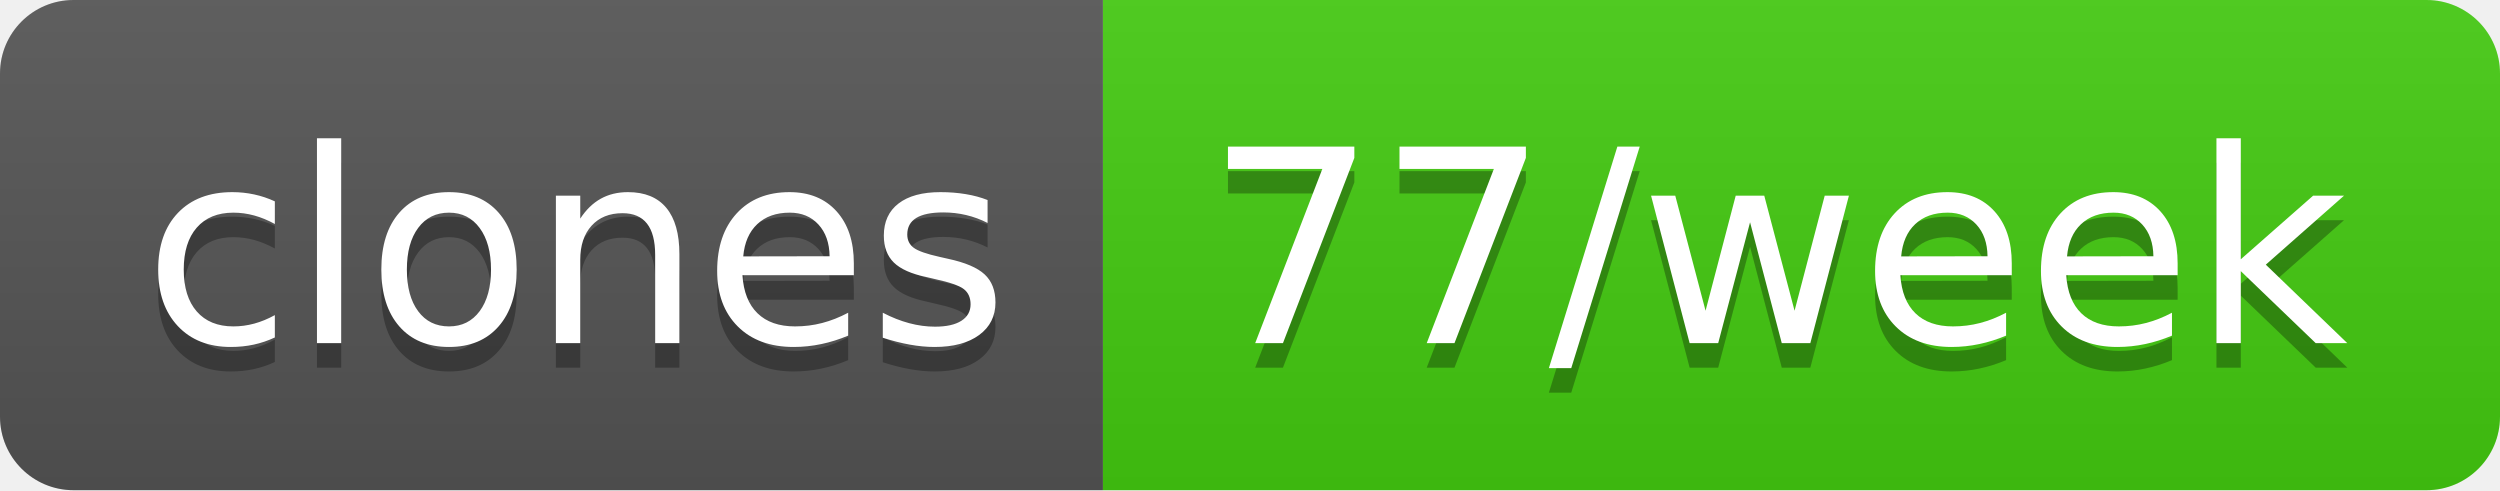
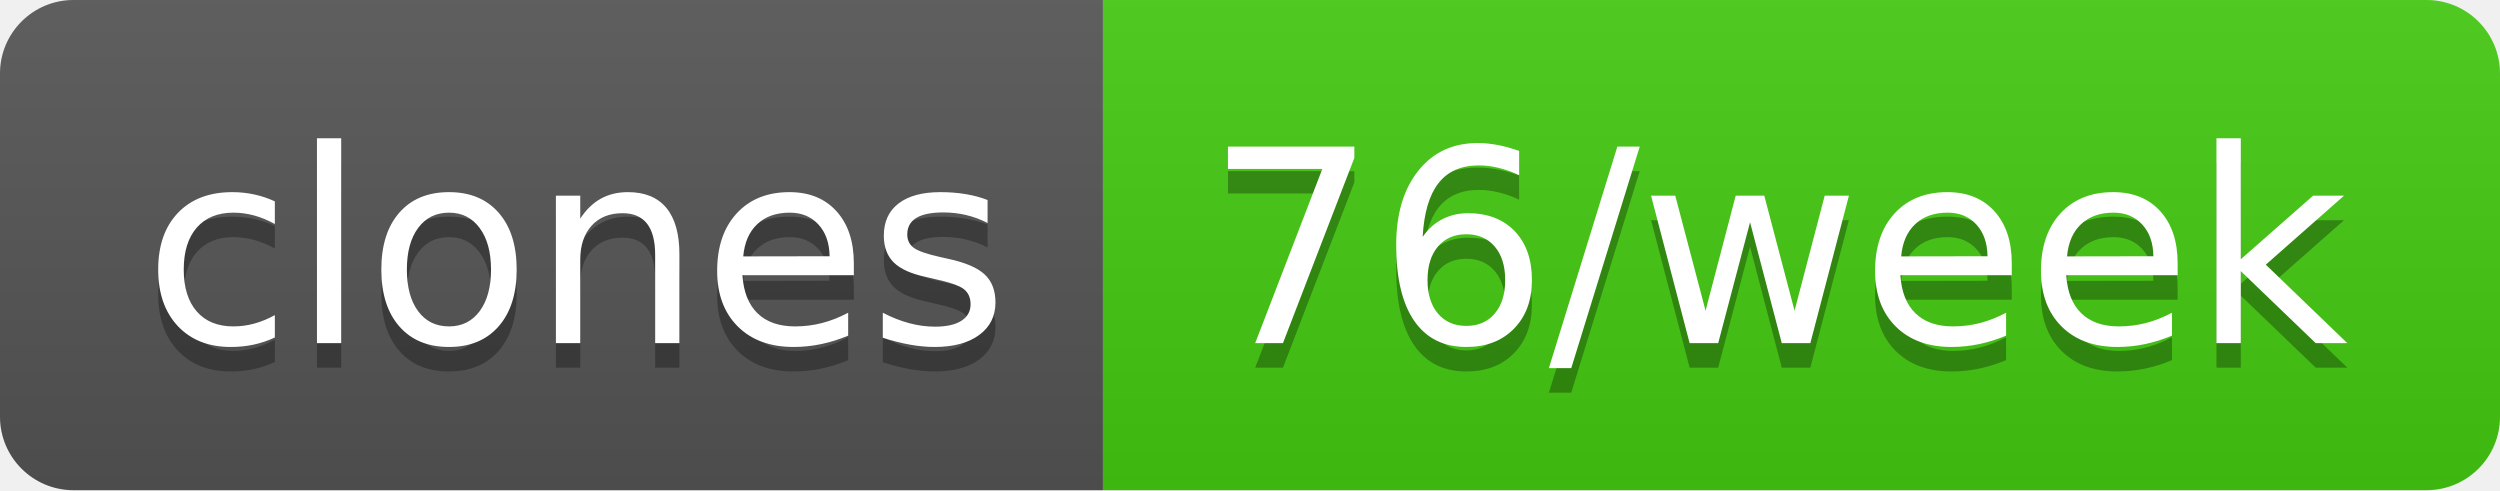
- <svg xmlns="http://www.w3.org/2000/svg" width="102" height="20" role="img" aria-label="clones: 77/week">
+ <svg xmlns="http://www.w3.org/2000/svg" width="102" height="20" role="img" aria-label="clones: 76/week">
  <linearGradient id="s" x2="0" y2="100%">
    <stop offset="0" stop-color="#bbb" stop-opacity=".1" />
    <stop offset="1" stop-opacity=".1" />
  </linearGradient>
  <clipPath id="r">
    <rect width="102" height="20" rx="3" fill="#fff" />
  </clipPath>
  <g clip-path="url(#r)">
    <rect width="45" height="20" fill="#555" />
    <rect x="45" width="57" height="20" fill="#4c1" />
    <rect width="102" height="20" fill="url(#s)" />
  </g>
  <g fill="#fff" text-anchor="middle" font-family="Verdana,Geneva,DejaVu Sans,sans-serif" text-rendering="geometricPrecision" font-size="110">
    <text aria-hidden="true" x="235" y="150" fill="#010101" fill-opacity=".3" transform="scale(.1)" textLength="350">clones</text>
    <text x="235" y="140" transform="scale(.1)" fill="#fff" textLength="350">clones</text>
-     <text aria-hidden="true" x="725" y="150" fill="#010101" fill-opacity=".3" transform="scale(.1)" textLength="470">77/week</text>
-     <text x="725" y="140" transform="scale(.1)" fill="#fff" textLength="470">77/week</text>
+     <text aria-hidden="true" x="725" y="150" fill="#010101" fill-opacity=".3" transform="scale(.1)" textLength="470">76/week</text>
+     <text x="725" y="140" transform="scale(.1)" fill="#fff" textLength="470">76/week</text>
  </g>
</svg>
